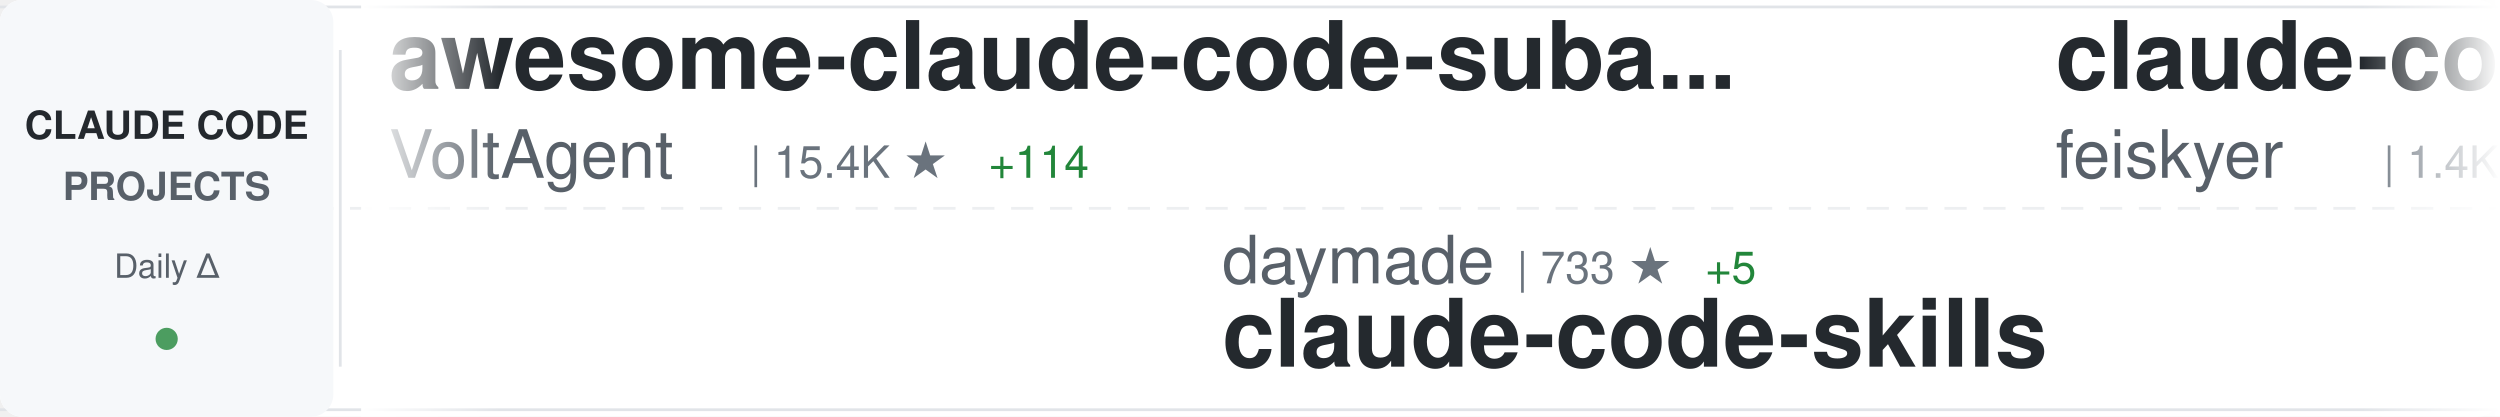
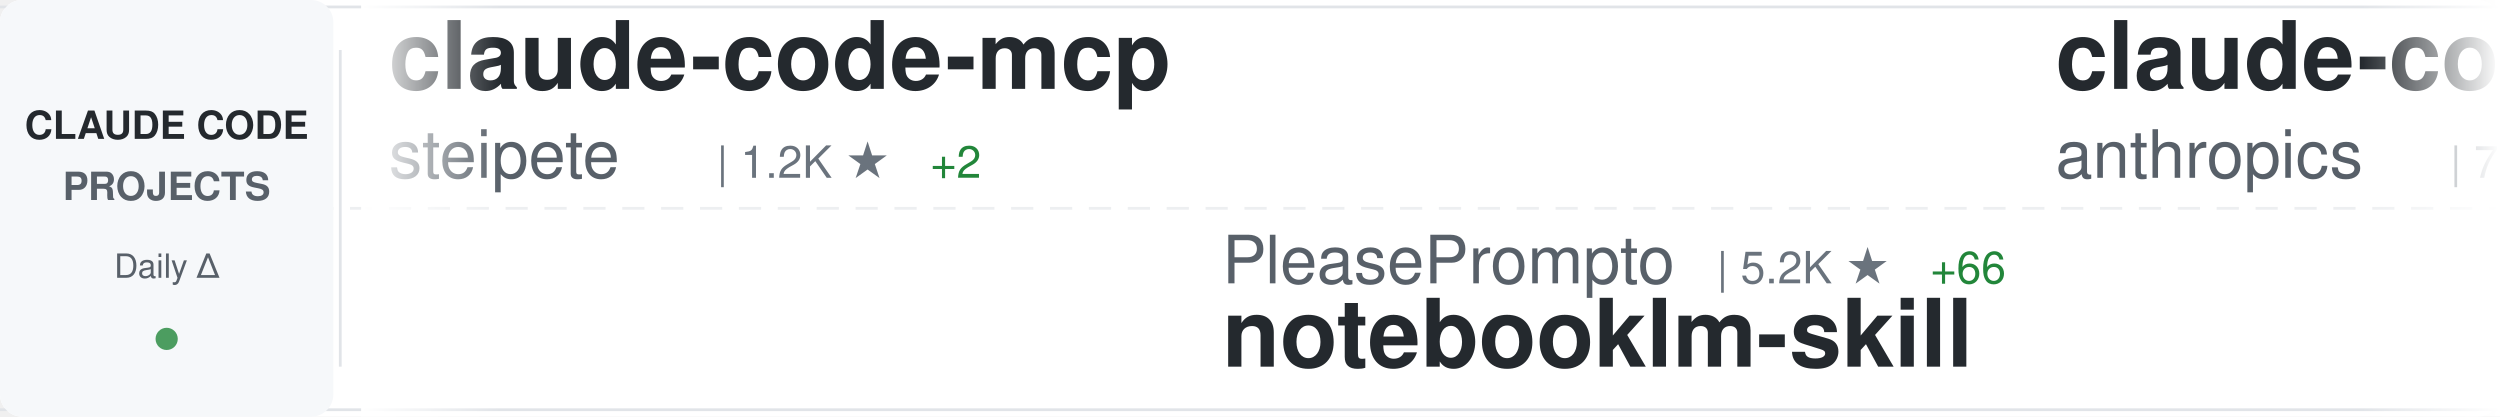
<svg xmlns="http://www.w3.org/2000/svg" width="900" height="150">
  <defs>
    <linearGradient id="awesomeLeftFade" x1="0%" y1="0%" x2="100%" y2="0%">
      <stop offset="0%" style="stop-color:#ffffff;stop-opacity:1" />
      <stop offset="100%" style="stop-color:#ffffff;stop-opacity:0" />
    </linearGradient>
    <linearGradient id="awesomeRightFade" x1="0%" y1="0%" x2="100%" y2="0%">
      <stop offset="0%" style="stop-color:#ffffff;stop-opacity:0" />
      <stop offset="100%" style="stop-color:#ffffff;stop-opacity:1" />
    </linearGradient>
  </defs>
  <rect width="900" height="150" fill="#ffffff" rx="8" />
  <rect x="0" y="2" width="900" height="1" fill="#e1e4e8" />
  <rect x="0" y="147" width="900" height="1" fill="#e1e4e8" />
  <line x1="0" y1="75" x2="900" y2="75" stroke="#e1e4e8" stroke-width="1" stroke-dasharray="8 6" opacity="0.6" />
  <rect x="0" y="0" width="120" height="150" fill="#f6f8fa" rx="8" />
  <text x="60" y="50" font-family="-apple-system, BlinkMacSystemFont, 'Segoe UI', Helvetica, Arial, sans-serif" font-size="14" font-weight="600" fill="#24292e" text-anchor="middle">CLAUDE CODE</text>
  <text x="60" y="72" font-family="-apple-system, BlinkMacSystemFont, 'Segoe UI', Helvetica, Arial, sans-serif" font-size="14" font-weight="600" fill="#586069" text-anchor="middle">PROJECTS</text>
  <text x="60" y="100" font-family="-apple-system, BlinkMacSystemFont, 'Segoe UI', Helvetica, Arial, sans-serif" font-size="12" font-weight="500" fill="#586069" text-anchor="middle">Daily Δ</text>
  <circle cx="60" cy="122" r="4" fill="#22863a" opacity="0.8" />
  <rect x="122" y="18" width="1" height="114" fill="#e1e4e8" />
  <clipPath id="awesomeTickerClip">
    <rect x="130" y="0" width="770" height="150" />
  </clipPath>
  <g clip-path="url(#awesomeTickerClip)">
    <g id="awesomeTickerItems">
      <animateTransform attributeName="transform" attributeType="XML" type="translate" from="0 0" to="-3000 0" dur="54s" repeatCount="indefinite" />
      <g transform="translate(0, 0)">
-         <text x="140" y="32" font-family="-apple-system, BlinkMacSystemFont, 'Segoe UI', Helvetica, Arial, sans-serif" font-size="34" font-weight="600" fill="#24292e">awesome-claude-code-suba...</text>
-         <text x="140" y="64" font-family="-apple-system, BlinkMacSystemFont, 'Segoe UI', Helvetica, Arial, sans-serif" font-size="24" font-weight="400" fill="#586069">VoltAgent</text>
-         <text x="270" y="64" font-family="-apple-system, BlinkMacSystemFont, 'Segoe UI', Helvetica, Arial, sans-serif" font-size="16" font-weight="500" fill="#6a737d">| 15.4K ★</text>
-         <text x="356" y="64" font-family="-apple-system, BlinkMacSystemFont, 'Segoe UI', Helvetica, Arial, sans-serif" font-size="16" font-weight="500" fill="#22863a"> +114</text>
+         <text x="140" y="32" font-family="-apple-system, BlinkMacSystemFont, 'Segoe UI', Helvetica, Arial, sans-serif" font-size="34" font-weight="600" fill="#24292e">claude-code-mcp</text>
+         <text x="140" y="64" font-family="-apple-system, BlinkMacSystemFont, 'Segoe UI', Helvetica, Arial, sans-serif" font-size="24" font-weight="400" fill="#586069">steipete</text>
+         <text x="258" y="64" font-family="-apple-system, BlinkMacSystemFont, 'Segoe UI', Helvetica, Arial, sans-serif" font-size="16" font-weight="500" fill="#6a737d">| 1.2K ★</text>
+         <text x="335" y="64" font-family="-apple-system, BlinkMacSystemFont, 'Segoe UI', Helvetica, Arial, sans-serif" font-size="16" font-weight="500" fill="#22863a"> +2</text>
      </g>
      <g transform="translate(300, 0)">
-         <text x="140" y="102" font-family="-apple-system, BlinkMacSystemFont, 'Segoe UI', Helvetica, Arial, sans-serif" font-size="24" font-weight="400" fill="#586069">daymade</text>
-         <text x="246" y="102" font-family="-apple-system, BlinkMacSystemFont, 'Segoe UI', Helvetica, Arial, sans-serif" font-size="16" font-weight="500" fill="#6a737d">| 733 ★</text>
-         <text x="314" y="102" font-family="-apple-system, BlinkMacSystemFont, 'Segoe UI', Helvetica, Arial, sans-serif" font-size="16" font-weight="500" fill="#22863a"> +5</text>
-         <text x="140" y="132" font-family="-apple-system, BlinkMacSystemFont, 'Segoe UI', Helvetica, Arial, sans-serif" font-size="34" font-weight="600" fill="#24292e">claude-code-skills</text>
+         <text x="140" y="102" font-family="-apple-system, BlinkMacSystemFont, 'Segoe UI', Helvetica, Arial, sans-serif" font-size="24" font-weight="400" fill="#586069">PleasePrompto</text>
+         <text x="318" y="102" font-family="-apple-system, BlinkMacSystemFont, 'Segoe UI', Helvetica, Arial, sans-serif" font-size="16" font-weight="500" fill="#6a737d">| 5.2K ★</text>
+         <text x="395" y="102" font-family="-apple-system, BlinkMacSystemFont, 'Segoe UI', Helvetica, Arial, sans-serif" font-size="16" font-weight="500" fill="#22863a"> +66</text>
+         <text x="140" y="132" font-family="-apple-system, BlinkMacSystemFont, 'Segoe UI', Helvetica, Arial, sans-serif" font-size="34" font-weight="600" fill="#24292e">notebooklm-skill</text>
      </g>
      <g transform="translate(600, 0)">
-         <text x="140" y="32" font-family="-apple-system, BlinkMacSystemFont, 'Segoe UI', Helvetica, Arial, sans-serif" font-size="34" font-weight="600" fill="#24292e">claude-code-settings</text>
-         <text x="140" y="64" font-family="-apple-system, BlinkMacSystemFont, 'Segoe UI', Helvetica, Arial, sans-serif" font-size="24" font-weight="400" fill="#586069">feiskyer</text>
-         <text x="258" y="64" font-family="-apple-system, BlinkMacSystemFont, 'Segoe UI', Helvetica, Arial, sans-serif" font-size="16" font-weight="500" fill="#6a737d">| 1.4K ★</text>
-         <text x="335" y="64" font-family="-apple-system, BlinkMacSystemFont, 'Segoe UI', Helvetica, Arial, sans-serif" font-size="16" font-weight="500" fill="#22863a"> +5</text>
+         <text x="140" y="32" font-family="-apple-system, BlinkMacSystemFont, 'Segoe UI', Helvetica, Arial, sans-serif" font-size="34" font-weight="600" fill="#24292e">claude-code-base-action</text>
+         <text x="140" y="64" font-family="-apple-system, BlinkMacSystemFont, 'Segoe UI', Helvetica, Arial, sans-serif" font-size="24" font-weight="400" fill="#586069">anthropics</text>
+         <text x="282" y="64" font-family="-apple-system, BlinkMacSystemFont, 'Segoe UI', Helvetica, Arial, sans-serif" font-size="16" font-weight="500" fill="#6a737d">| 714 ★</text>
+         <text x="350" y="64" font-family="-apple-system, BlinkMacSystemFont, 'Segoe UI', Helvetica, Arial, sans-serif" font-size="16" font-weight="500" fill="#22863a"> +15</text>
      </g>
      <g transform="translate(900, 0)">
+         <text x="140" y="102" font-family="-apple-system, BlinkMacSystemFont, 'Segoe UI', Helvetica, Arial, sans-serif" font-size="24" font-weight="400" fill="#586069">KimYx0207</text>
+         <text x="270" y="102" font-family="-apple-system, BlinkMacSystemFont, 'Segoe UI', Helvetica, Arial, sans-serif" font-size="16" font-weight="500" fill="#6a737d">| 2.5K ★</text>
+         <text x="347" y="102" font-family="-apple-system, BlinkMacSystemFont, 'Segoe UI', Helvetica, Arial, sans-serif" font-size="16" font-weight="500" fill="#22863a"> +32</text>
+         <text x="140" y="132" font-family="-apple-system, BlinkMacSystemFont, 'Segoe UI', Helvetica, Arial, sans-serif" font-size="34" font-weight="600" fill="#24292e">Claude-Code-x-OpenClaw-G...</text>
+       </g>
+       <g transform="translate(1200, 0)">
+         <text x="140" y="32" font-family="-apple-system, BlinkMacSystemFont, 'Segoe UI', Helvetica, Arial, sans-serif" font-size="34" font-weight="600" fill="#24292e">deer-flow</text>
+         <text x="140" y="64" font-family="-apple-system, BlinkMacSystemFont, 'Segoe UI', Helvetica, Arial, sans-serif" font-size="24" font-weight="400" fill="#586069">bytedance</text>
+         <text x="270" y="64" font-family="-apple-system, BlinkMacSystemFont, 'Segoe UI', Helvetica, Arial, sans-serif" font-size="16" font-weight="500" fill="#6a737d">| 50.2K ★</text>
+         <text x="356" y="64" font-family="-apple-system, BlinkMacSystemFont, 'Segoe UI', Helvetica, Arial, sans-serif" font-size="16" font-weight="500" fill="#22863a"> +1.6K</text>
+       </g>
+       <g transform="translate(1500, 0)">
+         <text x="140" y="102" font-family="-apple-system, BlinkMacSystemFont, 'Segoe UI', Helvetica, Arial, sans-serif" font-size="24" font-weight="400" fill="#586069">rizethereum</text>
+         <text x="294" y="102" font-family="-apple-system, BlinkMacSystemFont, 'Segoe UI', Helvetica, Arial, sans-serif" font-size="16" font-weight="500" fill="#6a737d">| 1.8K ★</text>
+         <text x="371" y="102" font-family="-apple-system, BlinkMacSystemFont, 'Segoe UI', Helvetica, Arial, sans-serif" font-size="16" font-weight="500" fill="#22863a"> +1</text>
+         <text x="140" y="132" font-family="-apple-system, BlinkMacSystemFont, 'Segoe UI', Helvetica, Arial, sans-serif" font-size="34" font-weight="600" fill="#24292e">claude-code-requirements...</text>
+       </g>
+       <g transform="translate(1800, 0)">
+         <text x="140" y="32" font-family="-apple-system, BlinkMacSystemFont, 'Segoe UI', Helvetica, Arial, sans-serif" font-size="34" font-weight="600" fill="#24292e">claude-code-reverse</text>
+         <text x="140" y="64" font-family="-apple-system, BlinkMacSystemFont, 'Segoe UI', Helvetica, Arial, sans-serif" font-size="24" font-weight="400" fill="#586069">Yuyz0112</text>
+         <text x="258" y="64" font-family="-apple-system, BlinkMacSystemFont, 'Segoe UI', Helvetica, Arial, sans-serif" font-size="16" font-weight="500" fill="#6a737d">| 2.3K ★</text>
+         <text x="335" y="64" font-family="-apple-system, BlinkMacSystemFont, 'Segoe UI', Helvetica, Arial, sans-serif" font-size="16" font-weight="500" fill="#22863a"> +4</text>
+       </g>
+       <g transform="translate(2100, 0)">
+         <text x="140" y="102" font-family="-apple-system, BlinkMacSystemFont, 'Segoe UI', Helvetica, Arial, sans-serif" font-size="24" font-weight="400" fill="#586069">edmund-io</text>
+         <text x="270" y="102" font-family="-apple-system, BlinkMacSystemFont, 'Segoe UI', Helvetica, Arial, sans-serif" font-size="16" font-weight="500" fill="#6a737d">| 1.4K ★</text>
+         <text x="347" y="102" font-family="-apple-system, BlinkMacSystemFont, 'Segoe UI', Helvetica, Arial, sans-serif" font-size="16" font-weight="500" fill="#22863a"> +3</text>
+         <text x="140" y="132" font-family="-apple-system, BlinkMacSystemFont, 'Segoe UI', Helvetica, Arial, sans-serif" font-size="34" font-weight="600" fill="#24292e">edmunds-claude-code</text>
+       </g>
+       <g transform="translate(2400, 0)">
+         <text x="140" y="32" font-family="-apple-system, BlinkMacSystemFont, 'Segoe UI', Helvetica, Arial, sans-serif" font-size="34" font-weight="600" fill="#24292e">claude-code-tools</text>
+         <text x="140" y="64" font-family="-apple-system, BlinkMacSystemFont, 'Segoe UI', Helvetica, Arial, sans-serif" font-size="24" font-weight="400" fill="#586069">pchalasani</text>
+         <text x="282" y="64" font-family="-apple-system, BlinkMacSystemFont, 'Segoe UI', Helvetica, Arial, sans-serif" font-size="16" font-weight="500" fill="#6a737d">| 1.6K ★</text>
+         <text x="359" y="64" font-family="-apple-system, BlinkMacSystemFont, 'Segoe UI', Helvetica, Arial, sans-serif" font-size="16" font-weight="500" fill="#22863a"> +4</text>
+       </g>
+       <g transform="translate(2700, 0)">
+         <text x="140" y="102" font-family="-apple-system, BlinkMacSystemFont, 'Segoe UI', Helvetica, Arial, sans-serif" font-size="24" font-weight="400" fill="#586069">disler</text>
+         <text x="234" y="102" font-family="-apple-system, BlinkMacSystemFont, 'Segoe UI', Helvetica, Arial, sans-serif" font-size="16" font-weight="500" fill="#6a737d">| 3.4K ★</text>
+         <text x="311" y="102" font-family="-apple-system, BlinkMacSystemFont, 'Segoe UI', Helvetica, Arial, sans-serif" font-size="16" font-weight="500" fill="#22863a"> +7</text>
+         <text x="140" y="132" font-family="-apple-system, BlinkMacSystemFont, 'Segoe UI', Helvetica, Arial, sans-serif" font-size="34" font-weight="600" fill="#24292e">claude-code-hooks-master...</text>
+       </g>
+       <g transform="translate(3000, 0)">
+         <text x="140" y="32" font-family="-apple-system, BlinkMacSystemFont, 'Segoe UI', Helvetica, Arial, sans-serif" font-size="34" font-weight="600" fill="#24292e">claude-code-mcp</text>
+         <text x="140" y="64" font-family="-apple-system, BlinkMacSystemFont, 'Segoe UI', Helvetica, Arial, sans-serif" font-size="24" font-weight="400" fill="#586069">steipete</text>
+         <text x="258" y="64" font-family="-apple-system, BlinkMacSystemFont, 'Segoe UI', Helvetica, Arial, sans-serif" font-size="16" font-weight="500" fill="#6a737d">| 1.2K ★</text>
+         <text x="335" y="64" font-family="-apple-system, BlinkMacSystemFont, 'Segoe UI', Helvetica, Arial, sans-serif" font-size="16" font-weight="500" fill="#22863a"> +2</text>
+       </g>
+       <g transform="translate(3300, 0)">
        <text x="140" y="102" font-family="-apple-system, BlinkMacSystemFont, 'Segoe UI', Helvetica, Arial, sans-serif" font-size="24" font-weight="400" fill="#586069">PleasePrompto</text>
        <text x="318" y="102" font-family="-apple-system, BlinkMacSystemFont, 'Segoe UI', Helvetica, Arial, sans-serif" font-size="16" font-weight="500" fill="#6a737d">| 5.2K ★</text>
-         <text x="395" y="102" font-family="-apple-system, BlinkMacSystemFont, 'Segoe UI', Helvetica, Arial, sans-serif" font-size="16" font-weight="500" fill="#22863a"> +73</text>
+         <text x="395" y="102" font-family="-apple-system, BlinkMacSystemFont, 'Segoe UI', Helvetica, Arial, sans-serif" font-size="16" font-weight="500" fill="#22863a"> +66</text>
        <text x="140" y="132" font-family="-apple-system, BlinkMacSystemFont, 'Segoe UI', Helvetica, Arial, sans-serif" font-size="34" font-weight="600" fill="#24292e">notebooklm-skill</text>
      </g>
-       <g transform="translate(1200, 0)">
-         <text x="140" y="32" font-family="-apple-system, BlinkMacSystemFont, 'Segoe UI', Helvetica, Arial, sans-serif" font-size="34" font-weight="600" fill="#24292e">ralph</text>
-         <text x="140" y="64" font-family="-apple-system, BlinkMacSystemFont, 'Segoe UI', Helvetica, Arial, sans-serif" font-size="24" font-weight="400" fill="#586069">snarktank</text>
-         <text x="270" y="64" font-family="-apple-system, BlinkMacSystemFont, 'Segoe UI', Helvetica, Arial, sans-serif" font-size="16" font-weight="500" fill="#6a737d">| 13.9K ★</text>
-         <text x="356" y="64" font-family="-apple-system, BlinkMacSystemFont, 'Segoe UI', Helvetica, Arial, sans-serif" font-size="16" font-weight="500" fill="#22863a"> +70</text>
-       </g>
-       <g transform="translate(1500, 0)">
-         <text x="140" y="102" font-family="-apple-system, BlinkMacSystemFont, 'Segoe UI', Helvetica, Arial, sans-serif" font-size="24" font-weight="400" fill="#586069">anthropics</text>
-         <text x="282" y="102" font-family="-apple-system, BlinkMacSystemFont, 'Segoe UI', Helvetica, Arial, sans-serif" font-size="16" font-weight="500" fill="#6a737d">| 6.7K ★</text>
-         <text x="359" y="102" font-family="-apple-system, BlinkMacSystemFont, 'Segoe UI', Helvetica, Arial, sans-serif" font-size="16" font-weight="500" fill="#22863a"> +40</text>
-         <text x="140" y="132" font-family="-apple-system, BlinkMacSystemFont, 'Segoe UI', Helvetica, Arial, sans-serif" font-size="34" font-weight="600" fill="#24292e">claude-code-action</text>
-       </g>
-       <g transform="translate(1800, 0)">
-         <text x="140" y="32" font-family="-apple-system, BlinkMacSystemFont, 'Segoe UI', Helvetica, Arial, sans-serif" font-size="34" font-weight="600" fill="#24292e">claude-code-mastering</text>
-         <text x="140" y="64" font-family="-apple-system, BlinkMacSystemFont, 'Segoe UI', Helvetica, Arial, sans-serif" font-size="24" font-weight="400" fill="#586069">revfactory</text>
-         <text x="282" y="64" font-family="-apple-system, BlinkMacSystemFont, 'Segoe UI', Helvetica, Arial, sans-serif" font-size="16" font-weight="500" fill="#6a737d">| 766 ★</text>
-         <text x="350" y="64" font-family="-apple-system, BlinkMacSystemFont, 'Segoe UI', Helvetica, Arial, sans-serif" font-size="16" font-weight="500" fill="#22863a"> +1</text>
-       </g>
-       <g transform="translate(2100, 0)">
-         <text x="140" y="102" font-family="-apple-system, BlinkMacSystemFont, 'Segoe UI', Helvetica, Arial, sans-serif" font-size="24" font-weight="400" fill="#586069">affaan-m</text>
-         <text x="258" y="102" font-family="-apple-system, BlinkMacSystemFont, 'Segoe UI', Helvetica, Arial, sans-serif" font-size="16" font-weight="500" fill="#6a737d">| 112.0K ★</text>
-         <text x="353" y="102" font-family="-apple-system, BlinkMacSystemFont, 'Segoe UI', Helvetica, Arial, sans-serif" font-size="16" font-weight="500" fill="#22863a"> +2.1K</text>
-         <text x="140" y="132" font-family="-apple-system, BlinkMacSystemFont, 'Segoe UI', Helvetica, Arial, sans-serif" font-size="34" font-weight="600" fill="#24292e">everything-claude-code</text>
-       </g>
-       <g transform="translate(2400, 0)">
-         <text x="140" y="32" font-family="-apple-system, BlinkMacSystemFont, 'Segoe UI', Helvetica, Arial, sans-serif" font-size="34" font-weight="600" fill="#24292e">claude-code-router</text>
-         <text x="140" y="64" font-family="-apple-system, BlinkMacSystemFont, 'Segoe UI', Helvetica, Arial, sans-serif" font-size="24" font-weight="400" fill="#586069">musistudio</text>
-         <text x="282" y="64" font-family="-apple-system, BlinkMacSystemFont, 'Segoe UI', Helvetica, Arial, sans-serif" font-size="16" font-weight="500" fill="#6a737d">| 30.5K ★</text>
-         <text x="368" y="64" font-family="-apple-system, BlinkMacSystemFont, 'Segoe UI', Helvetica, Arial, sans-serif" font-size="16" font-weight="500" fill="#22863a"> +83</text>
-       </g>
-       <g transform="translate(2700, 0)">
-         <text x="140" y="102" font-family="-apple-system, BlinkMacSystemFont, 'Segoe UI', Helvetica, Arial, sans-serif" font-size="24" font-weight="400" fill="#586069">d-kimuson</text>
-         <text x="270" y="102" font-family="-apple-system, BlinkMacSystemFont, 'Segoe UI', Helvetica, Arial, sans-serif" font-size="16" font-weight="500" fill="#6a737d">| 1.0K ★</text>
-         <text x="347" y="102" font-family="-apple-system, BlinkMacSystemFont, 'Segoe UI', Helvetica, Arial, sans-serif" font-size="16" font-weight="500" fill="#22863a"> +2</text>
-         <text x="140" y="132" font-family="-apple-system, BlinkMacSystemFont, 'Segoe UI', Helvetica, Arial, sans-serif" font-size="34" font-weight="600" fill="#24292e">claude-code-viewer</text>
-       </g>
-       <g transform="translate(3000, 0)">
-         <text x="140" y="32" font-family="-apple-system, BlinkMacSystemFont, 'Segoe UI', Helvetica, Arial, sans-serif" font-size="34" font-weight="600" fill="#24292e">awesome-claude-code-suba...</text>
-         <text x="140" y="64" font-family="-apple-system, BlinkMacSystemFont, 'Segoe UI', Helvetica, Arial, sans-serif" font-size="24" font-weight="400" fill="#586069">VoltAgent</text>
-         <text x="270" y="64" font-family="-apple-system, BlinkMacSystemFont, 'Segoe UI', Helvetica, Arial, sans-serif" font-size="16" font-weight="500" fill="#6a737d">| 15.4K ★</text>
-         <text x="356" y="64" font-family="-apple-system, BlinkMacSystemFont, 'Segoe UI', Helvetica, Arial, sans-serif" font-size="16" font-weight="500" fill="#22863a"> +114</text>
-       </g>
-       <g transform="translate(3300, 0)">
-         <text x="140" y="102" font-family="-apple-system, BlinkMacSystemFont, 'Segoe UI', Helvetica, Arial, sans-serif" font-size="24" font-weight="400" fill="#586069">daymade</text>
-         <text x="246" y="102" font-family="-apple-system, BlinkMacSystemFont, 'Segoe UI', Helvetica, Arial, sans-serif" font-size="16" font-weight="500" fill="#6a737d">| 733 ★</text>
-         <text x="314" y="102" font-family="-apple-system, BlinkMacSystemFont, 'Segoe UI', Helvetica, Arial, sans-serif" font-size="16" font-weight="500" fill="#22863a"> +5</text>
-         <text x="140" y="132" font-family="-apple-system, BlinkMacSystemFont, 'Segoe UI', Helvetica, Arial, sans-serif" font-size="34" font-weight="600" fill="#24292e">claude-code-skills</text>
-       </g>
      <g transform="translate(3600, 0)">
-         <text x="140" y="32" font-family="-apple-system, BlinkMacSystemFont, 'Segoe UI', Helvetica, Arial, sans-serif" font-size="34" font-weight="600" fill="#24292e">claude-code-settings</text>
-         <text x="140" y="64" font-family="-apple-system, BlinkMacSystemFont, 'Segoe UI', Helvetica, Arial, sans-serif" font-size="24" font-weight="400" fill="#586069">feiskyer</text>
-         <text x="258" y="64" font-family="-apple-system, BlinkMacSystemFont, 'Segoe UI', Helvetica, Arial, sans-serif" font-size="16" font-weight="500" fill="#6a737d">| 1.4K ★</text>
-         <text x="335" y="64" font-family="-apple-system, BlinkMacSystemFont, 'Segoe UI', Helvetica, Arial, sans-serif" font-size="16" font-weight="500" fill="#22863a"> +5</text>
+         <text x="140" y="32" font-family="-apple-system, BlinkMacSystemFont, 'Segoe UI', Helvetica, Arial, sans-serif" font-size="34" font-weight="600" fill="#24292e">claude-code-base-action</text>
+         <text x="140" y="64" font-family="-apple-system, BlinkMacSystemFont, 'Segoe UI', Helvetica, Arial, sans-serif" font-size="24" font-weight="400" fill="#586069">anthropics</text>
+         <text x="282" y="64" font-family="-apple-system, BlinkMacSystemFont, 'Segoe UI', Helvetica, Arial, sans-serif" font-size="16" font-weight="500" fill="#6a737d">| 714 ★</text>
+         <text x="350" y="64" font-family="-apple-system, BlinkMacSystemFont, 'Segoe UI', Helvetica, Arial, sans-serif" font-size="16" font-weight="500" fill="#22863a"> +15</text>
      </g>
      <g transform="translate(3900, 0)">
-         <text x="140" y="102" font-family="-apple-system, BlinkMacSystemFont, 'Segoe UI', Helvetica, Arial, sans-serif" font-size="24" font-weight="400" fill="#586069">PleasePrompto</text>
-         <text x="318" y="102" font-family="-apple-system, BlinkMacSystemFont, 'Segoe UI', Helvetica, Arial, sans-serif" font-size="16" font-weight="500" fill="#6a737d">| 5.2K ★</text>
-         <text x="395" y="102" font-family="-apple-system, BlinkMacSystemFont, 'Segoe UI', Helvetica, Arial, sans-serif" font-size="16" font-weight="500" fill="#22863a"> +73</text>
-         <text x="140" y="132" font-family="-apple-system, BlinkMacSystemFont, 'Segoe UI', Helvetica, Arial, sans-serif" font-size="34" font-weight="600" fill="#24292e">notebooklm-skill</text>
+         <text x="140" y="102" font-family="-apple-system, BlinkMacSystemFont, 'Segoe UI', Helvetica, Arial, sans-serif" font-size="24" font-weight="400" fill="#586069">KimYx0207</text>
+         <text x="270" y="102" font-family="-apple-system, BlinkMacSystemFont, 'Segoe UI', Helvetica, Arial, sans-serif" font-size="16" font-weight="500" fill="#6a737d">| 2.5K ★</text>
+         <text x="347" y="102" font-family="-apple-system, BlinkMacSystemFont, 'Segoe UI', Helvetica, Arial, sans-serif" font-size="16" font-weight="500" fill="#22863a"> +32</text>
+         <text x="140" y="132" font-family="-apple-system, BlinkMacSystemFont, 'Segoe UI', Helvetica, Arial, sans-serif" font-size="34" font-weight="600" fill="#24292e">Claude-Code-x-OpenClaw-G...</text>
      </g>
    </g>
  </g>
  <rect x="130" y="0" width="50" height="150" fill="url(#awesomeLeftFade)" />
  <rect x="850" y="0" width="50" height="150" fill="url(#awesomeRightFade)" />
</svg>
